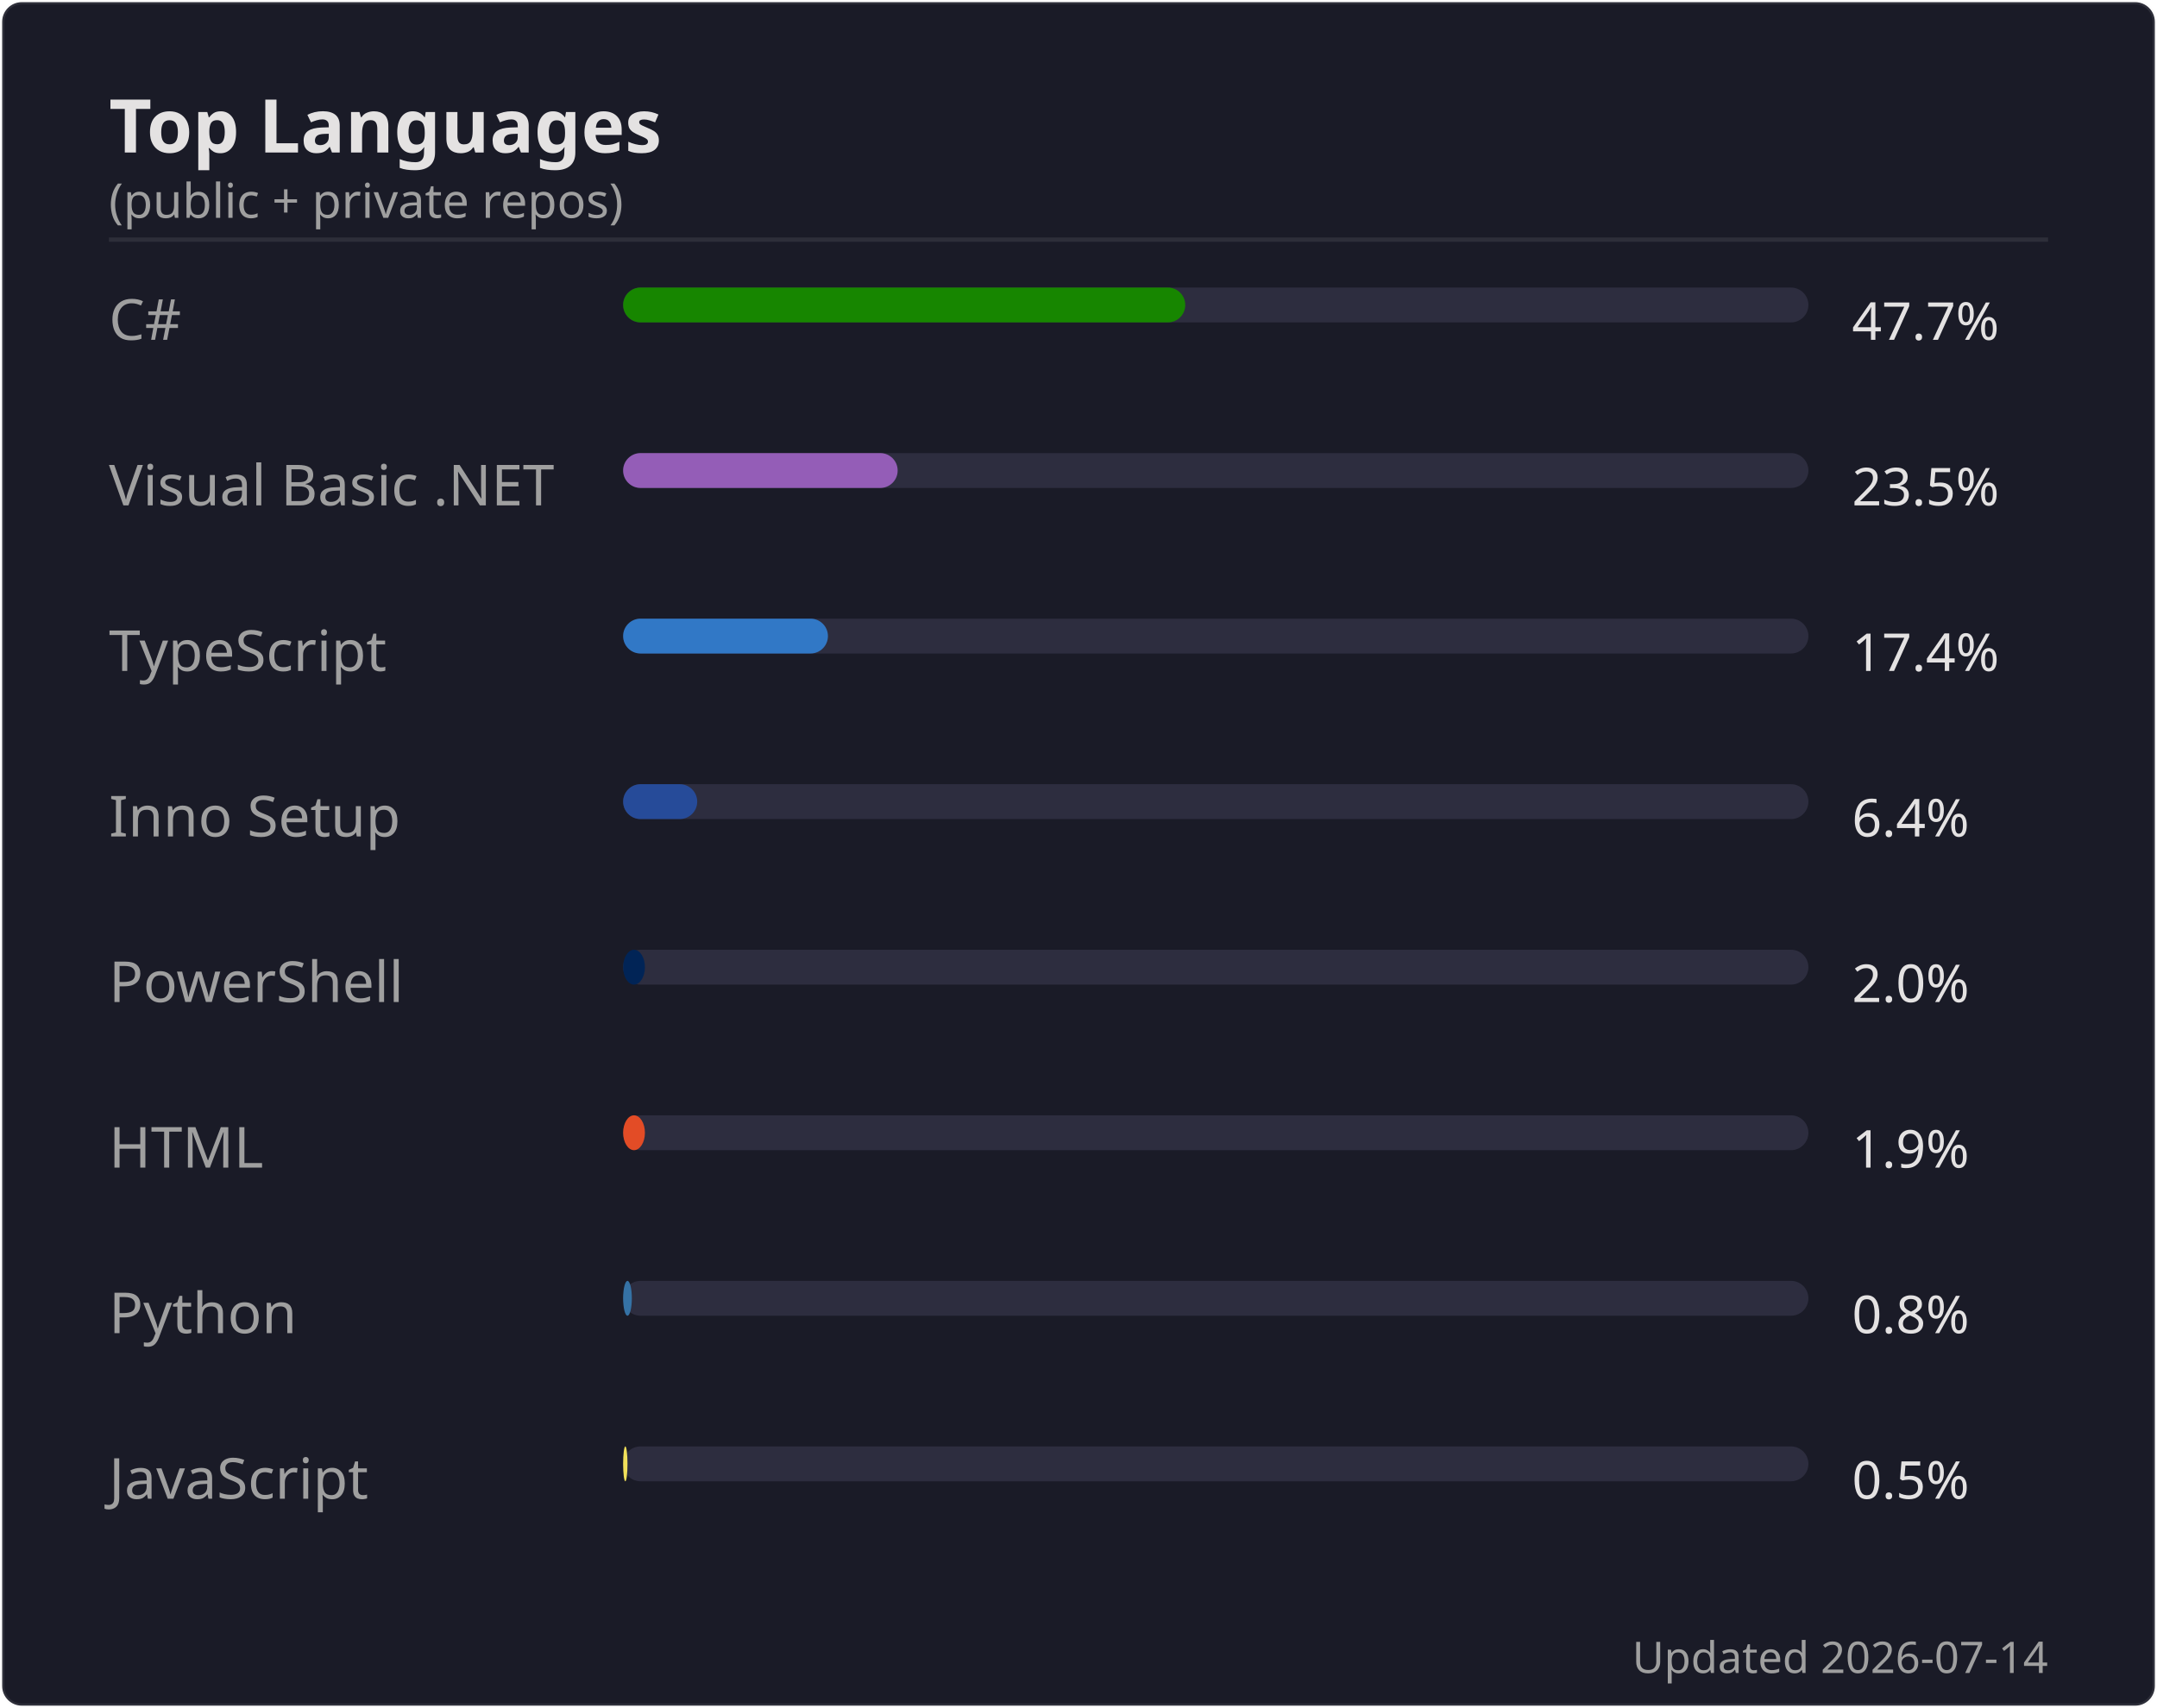
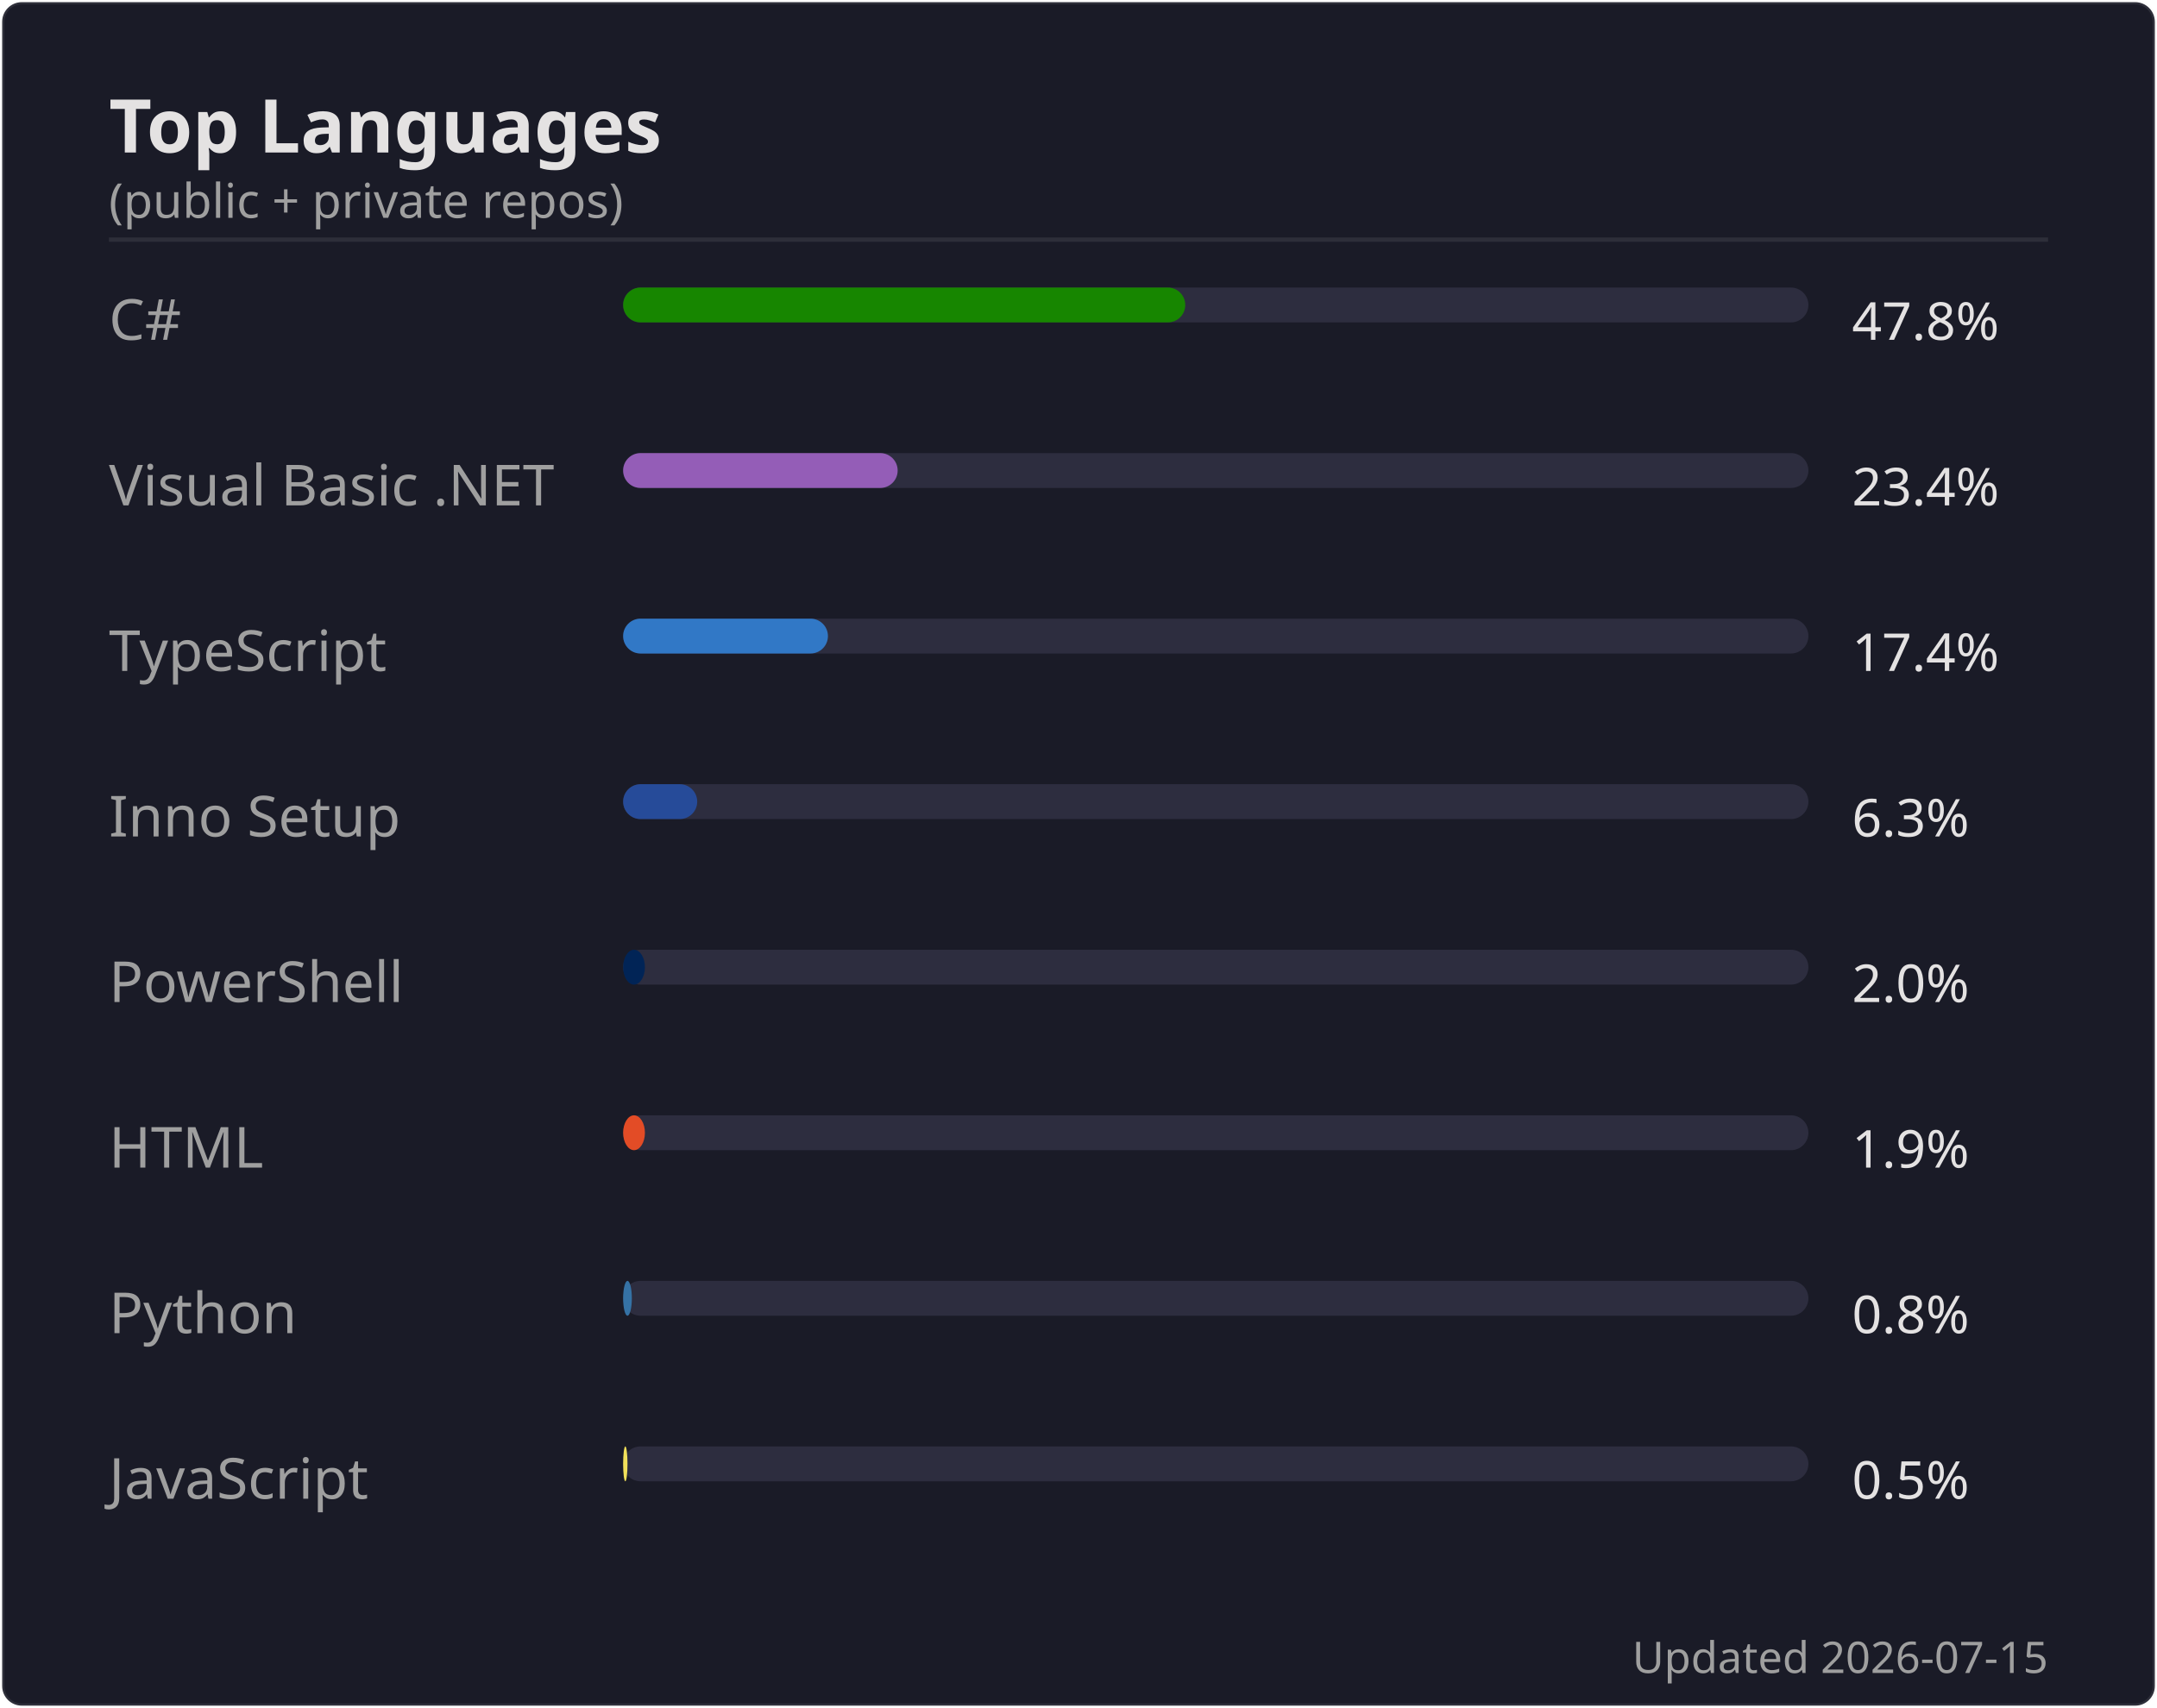
<svg xmlns="http://www.w3.org/2000/svg" width="495" height="392" viewBox="0 0 495 392">
  <rect width="494" height="391" x=".5" y=".5" rx="4.5" fill="#1a1b27" stroke="#e4e2e2" stroke-opacity=".1" />
  <text font-family="'Segoe UI', Ubuntu, 'Helvetica Neue', sans-serif" font-size="17" font-weight="600" fill="#e4e2e2" x="25" y="35" text-anchor="start">Top Languages</text>
  <text font-family="'Segoe UI', Ubuntu, 'Helvetica Neue', sans-serif" font-size="11" font-weight="400" fill="#9f9f9f" x="25" y="50" text-anchor="start">(public + private repos)</text>
  <line x1="25" x2="470" y1="55" y2="55" stroke="#e4e2e2" stroke-opacity=".1" />
  <text font-family="'Segoe UI', Ubuntu, 'Helvetica Neue', sans-serif" font-size="13" font-weight="400" fill="#9f9f9f" x="25" y="78" text-anchor="start">C#</text>
  <rect x="143" y="66" width="272" height="8" rx="4" fill="#2d2d3f" />
  <rect x="143" y="66" width="129" height="8" rx="4" fill="#178600" />
-   <text font-family="'Segoe UI', Ubuntu, 'Helvetica Neue', sans-serif" font-size="12" font-weight="400" fill="#e4e2e2" x="425" y="78" text-anchor="start">47.7%</text>
+   <text font-family="'Segoe UI', Ubuntu, 'Helvetica Neue', sans-serif" font-size="12" font-weight="400" fill="#e4e2e2" x="425" y="78" text-anchor="start">47.8%</text>
  <text font-family="'Segoe UI', Ubuntu, 'Helvetica Neue', sans-serif" font-size="13" font-weight="400" fill="#9f9f9f" x="25" y="116" text-anchor="start">Visual Basic .NET</text>
  <rect x="143" y="104" width="272" height="8" rx="4" fill="#2d2d3f" />
  <rect x="143" y="104" width="63" height="8" rx="4" fill="#945db7" />
-   <text font-family="'Segoe UI', Ubuntu, 'Helvetica Neue', sans-serif" font-size="12" font-weight="400" fill="#e4e2e2" x="425" y="116" text-anchor="start">23.5%</text>
+   <text font-family="'Segoe UI', Ubuntu, 'Helvetica Neue', sans-serif" font-size="12" font-weight="400" fill="#e4e2e2" x="425" y="116" text-anchor="start">23.4%</text>
  <text font-family="'Segoe UI', Ubuntu, 'Helvetica Neue', sans-serif" font-size="13" font-weight="400" fill="#9f9f9f" x="25" y="154" text-anchor="start">TypeScript</text>
  <rect x="143" y="142" width="272" height="8" rx="4" fill="#2d2d3f" />
  <rect x="143" y="142" width="47" height="8" rx="4" fill="#3178c6" />
  <text font-family="'Segoe UI', Ubuntu, 'Helvetica Neue', sans-serif" font-size="12" font-weight="400" fill="#e4e2e2" x="425" y="154" text-anchor="start">17.4%</text>
  <text font-family="'Segoe UI', Ubuntu, 'Helvetica Neue', sans-serif" font-size="13" font-weight="400" fill="#9f9f9f" x="25" y="192" text-anchor="start">Inno Setup</text>
  <rect x="143" y="180" width="272" height="8" rx="4" fill="#2d2d3f" />
  <rect x="143" y="180" width="17" height="8" rx="4" fill="#264b99" />
-   <text font-family="'Segoe UI', Ubuntu, 'Helvetica Neue', sans-serif" font-size="12" font-weight="400" fill="#e4e2e2" x="425" y="192" text-anchor="start">6.4%</text>
+   <text font-family="'Segoe UI', Ubuntu, 'Helvetica Neue', sans-serif" font-size="12" font-weight="400" fill="#e4e2e2" x="425" y="192" text-anchor="start">6.3%</text>
  <text font-family="'Segoe UI', Ubuntu, 'Helvetica Neue', sans-serif" font-size="13" font-weight="400" fill="#9f9f9f" x="25" y="230" text-anchor="start">PowerShell</text>
  <rect x="143" y="218" width="272" height="8" rx="4" fill="#2d2d3f" />
  <rect x="143" y="218" width="5" height="8" rx="4" fill="#012456" />
  <text font-family="'Segoe UI', Ubuntu, 'Helvetica Neue', sans-serif" font-size="12" font-weight="400" fill="#e4e2e2" x="425" y="230" text-anchor="start">2.0%</text>
  <text font-family="'Segoe UI', Ubuntu, 'Helvetica Neue', sans-serif" font-size="13" font-weight="400" fill="#9f9f9f" x="25" y="268" text-anchor="start">HTML</text>
  <rect x="143" y="256" width="272" height="8" rx="4" fill="#2d2d3f" />
  <rect x="143" y="256" width="5" height="8" rx="4" fill="#e34c26" />
  <text font-family="'Segoe UI', Ubuntu, 'Helvetica Neue', sans-serif" font-size="12" font-weight="400" fill="#e4e2e2" x="425" y="268" text-anchor="start">1.9%</text>
  <text font-family="'Segoe UI', Ubuntu, 'Helvetica Neue', sans-serif" font-size="13" font-weight="400" fill="#9f9f9f" x="25" y="306" text-anchor="start">Python</text>
  <rect x="143" y="294" width="272" height="8" rx="4" fill="#2d2d3f" />
  <rect x="143" y="294" width="2" height="8" rx="4" fill="#3572A5" />
  <text font-family="'Segoe UI', Ubuntu, 'Helvetica Neue', sans-serif" font-size="12" font-weight="400" fill="#e4e2e2" x="425" y="306" text-anchor="start">0.8%</text>
  <text font-family="'Segoe UI', Ubuntu, 'Helvetica Neue', sans-serif" font-size="13" font-weight="400" fill="#9f9f9f" x="25" y="344" text-anchor="start">JavaScript</text>
  <rect x="143" y="332" width="272" height="8" rx="4" fill="#2d2d3f" />
  <rect x="143" y="332" width="1" height="8" rx="4" fill="#f1e05a" />
  <text font-family="'Segoe UI', Ubuntu, 'Helvetica Neue', sans-serif" font-size="12" font-weight="400" fill="#e4e2e2" x="425" y="344" text-anchor="start">0.5%</text>
-   <text font-family="'Segoe UI', Ubuntu, 'Helvetica Neue', sans-serif" font-size="10" font-weight="400" fill="#9f9f9f" x="470" y="384" text-anchor="end">Updated 2026-07-14</text>
+   <text font-family="'Segoe UI', Ubuntu, 'Helvetica Neue', sans-serif" font-size="10" font-weight="400" fill="#9f9f9f" x="470" y="384" text-anchor="end">Updated 2026-07-15</text>
</svg>
